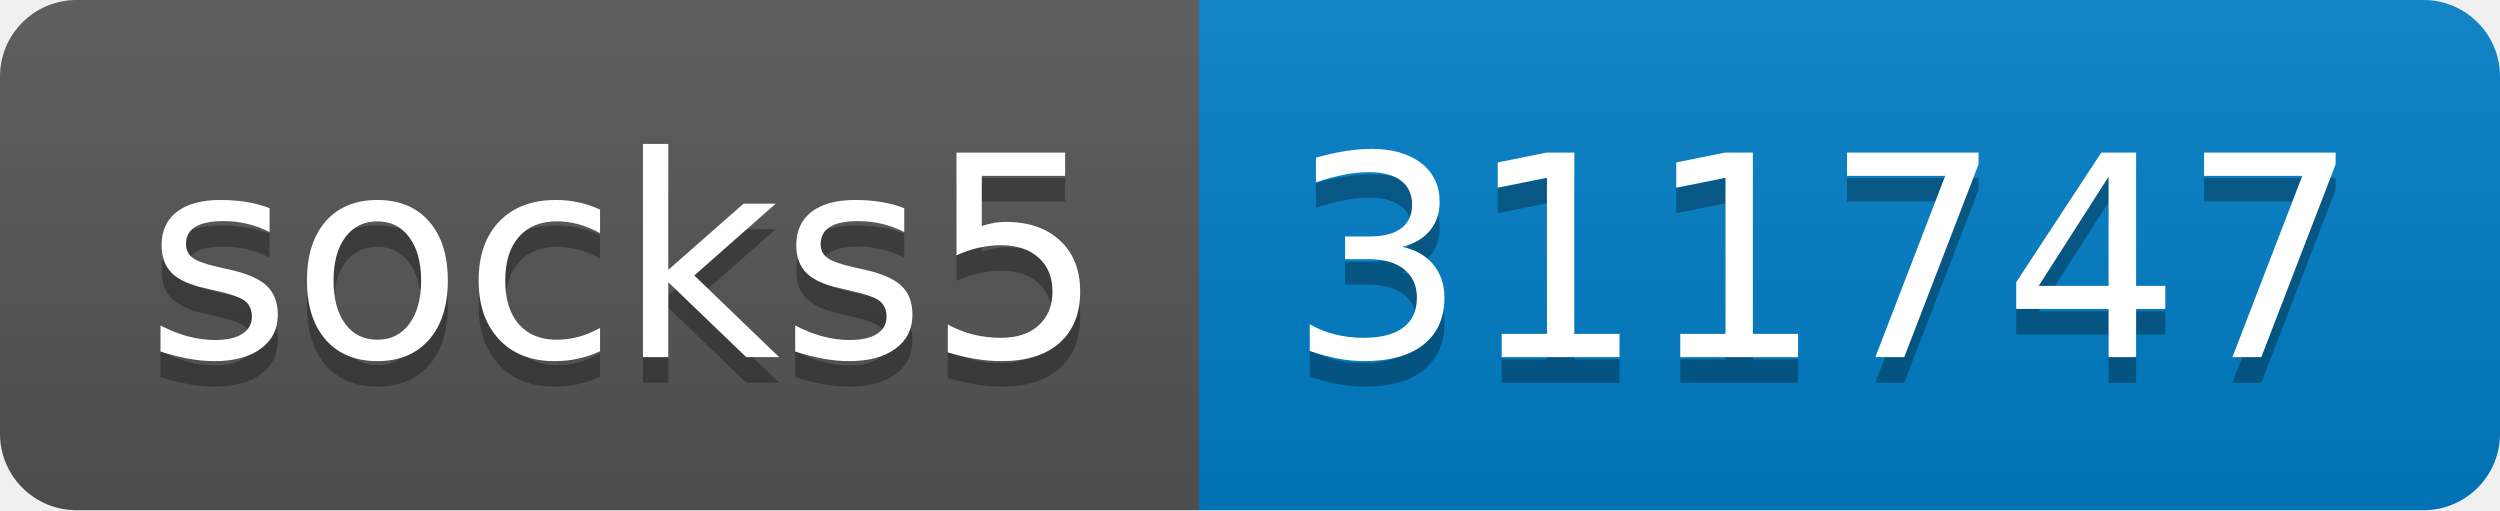
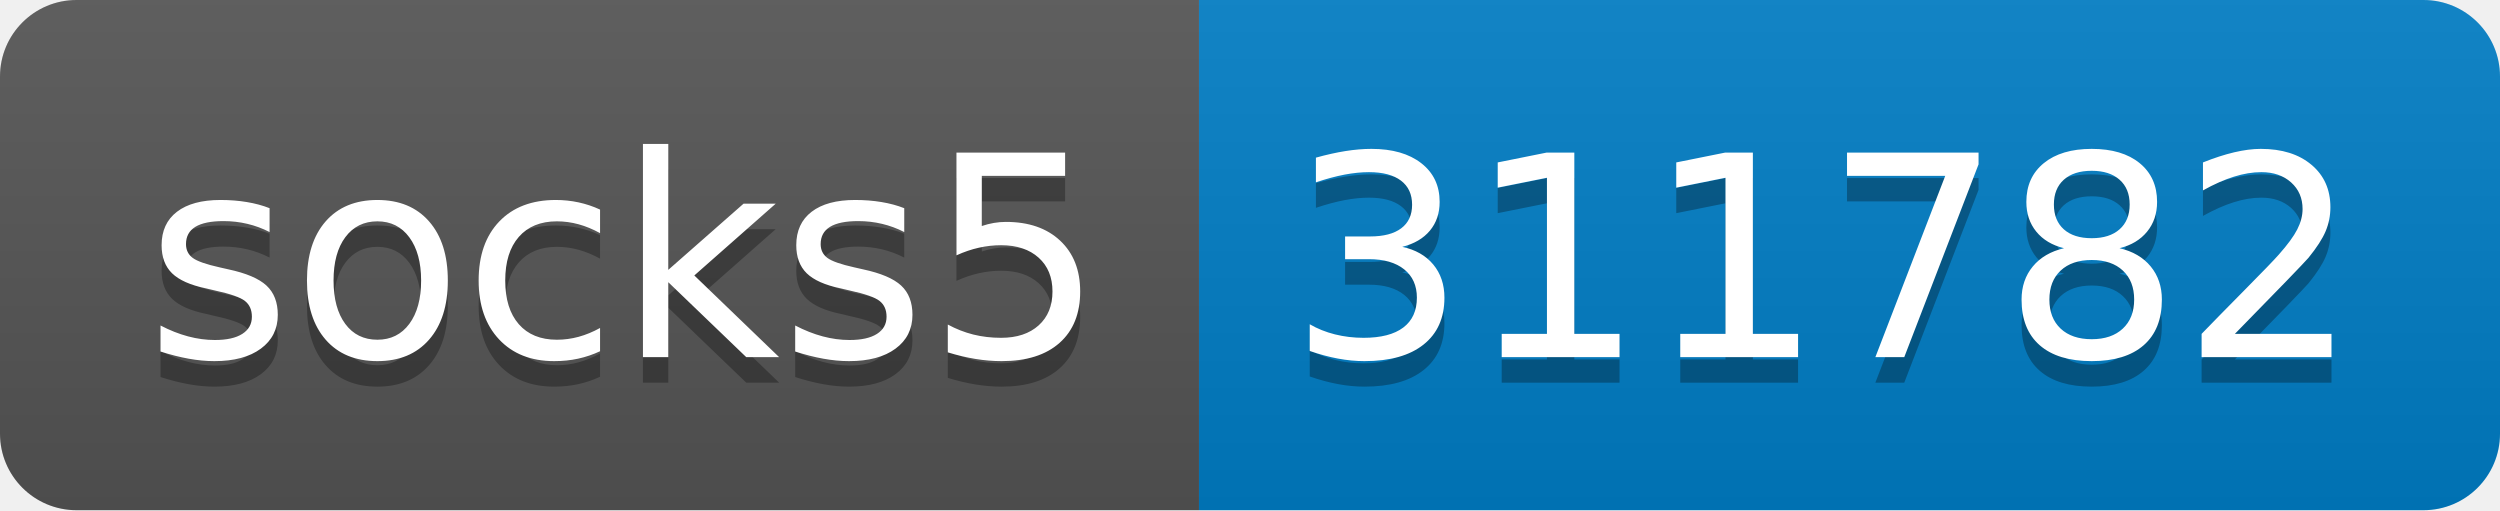
- <svg xmlns="http://www.w3.org/2000/svg" width="98" height="20" role="img" aria-label="socks5: 311747">
+ <svg xmlns="http://www.w3.org/2000/svg" width="98" height="20" role="img" aria-label="socks5: 311782">
  <linearGradient id="s" x2="0" y2="100%">
    <stop offset="0" stop-color="#bbb" stop-opacity=".1" />
    <stop offset="1" stop-opacity=".1" />
  </linearGradient>
  <clipPath id="r">
    <rect width="98" height="20" rx="3" fill="#fff" />
  </clipPath>
  <g clip-path="url(#r)">
    <rect width="47" height="20" fill="#555" />
    <rect x="47" width="51" height="20" fill="#007ec6" />
    <rect width="98" height="20" fill="url(#s)" />
  </g>
  <g fill="#fff" text-anchor="middle" font-family="Verdana,Geneva,DejaVu Sans,sans-serif" text-rendering="geometricPrecision" font-size="110">
    <text aria-hidden="true" x="245" y="150" fill="#010101" fill-opacity=".3" transform="scale(.1)" textLength="370">socks5</text>
    <text x="245" y="140" transform="scale(.1)" fill="#fff" textLength="370">socks5</text>
-     <text aria-hidden="true" x="715" y="150" fill="#010101" fill-opacity=".3" transform="scale(.1)" textLength="410">311747</text>
-     <text x="715" y="140" transform="scale(.1)" fill="#fff" textLength="410">311747</text>
+     <text aria-hidden="true" x="715" y="150" fill="#010101" fill-opacity=".3" transform="scale(.1)" textLength="410">311782</text>
+     <text x="715" y="140" transform="scale(.1)" fill="#fff" textLength="410">311782</text>
  </g>
</svg>
